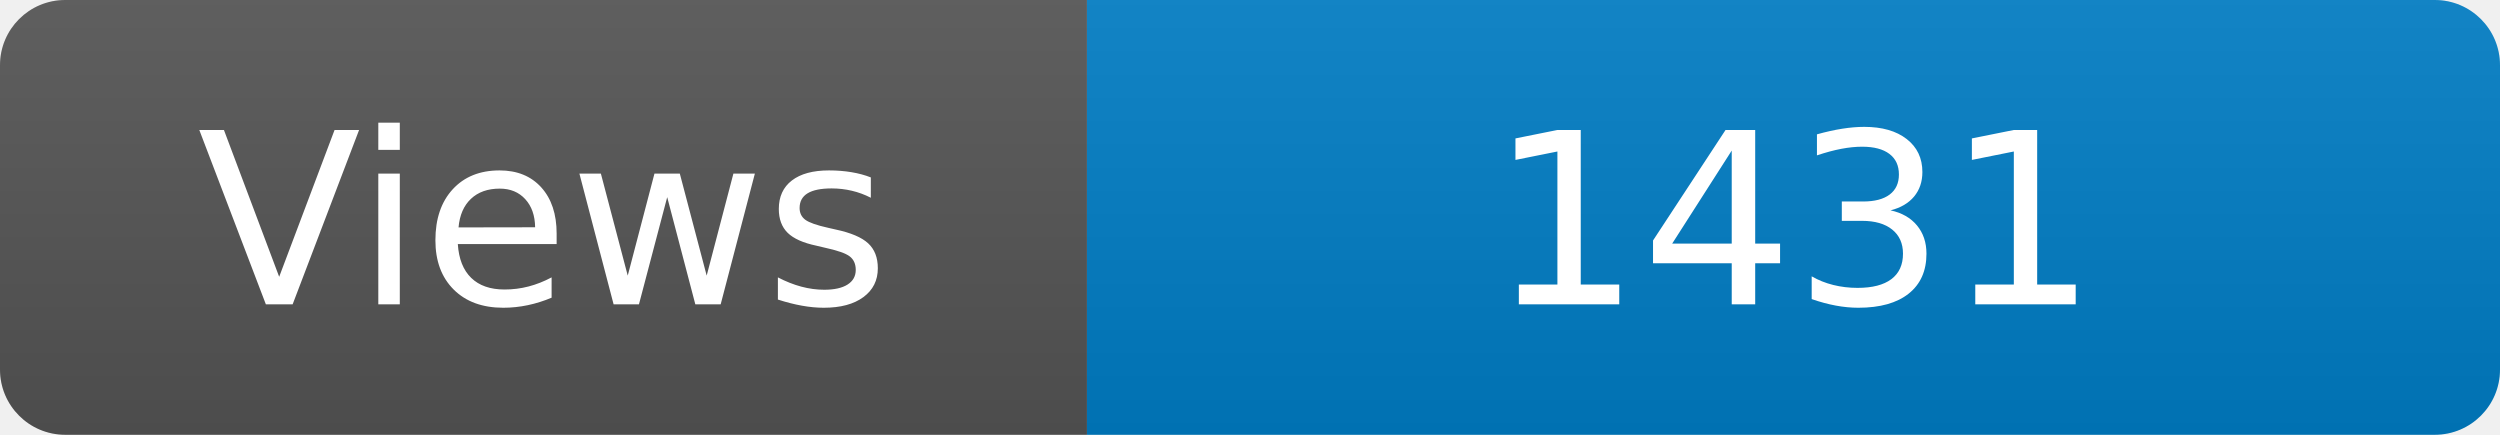
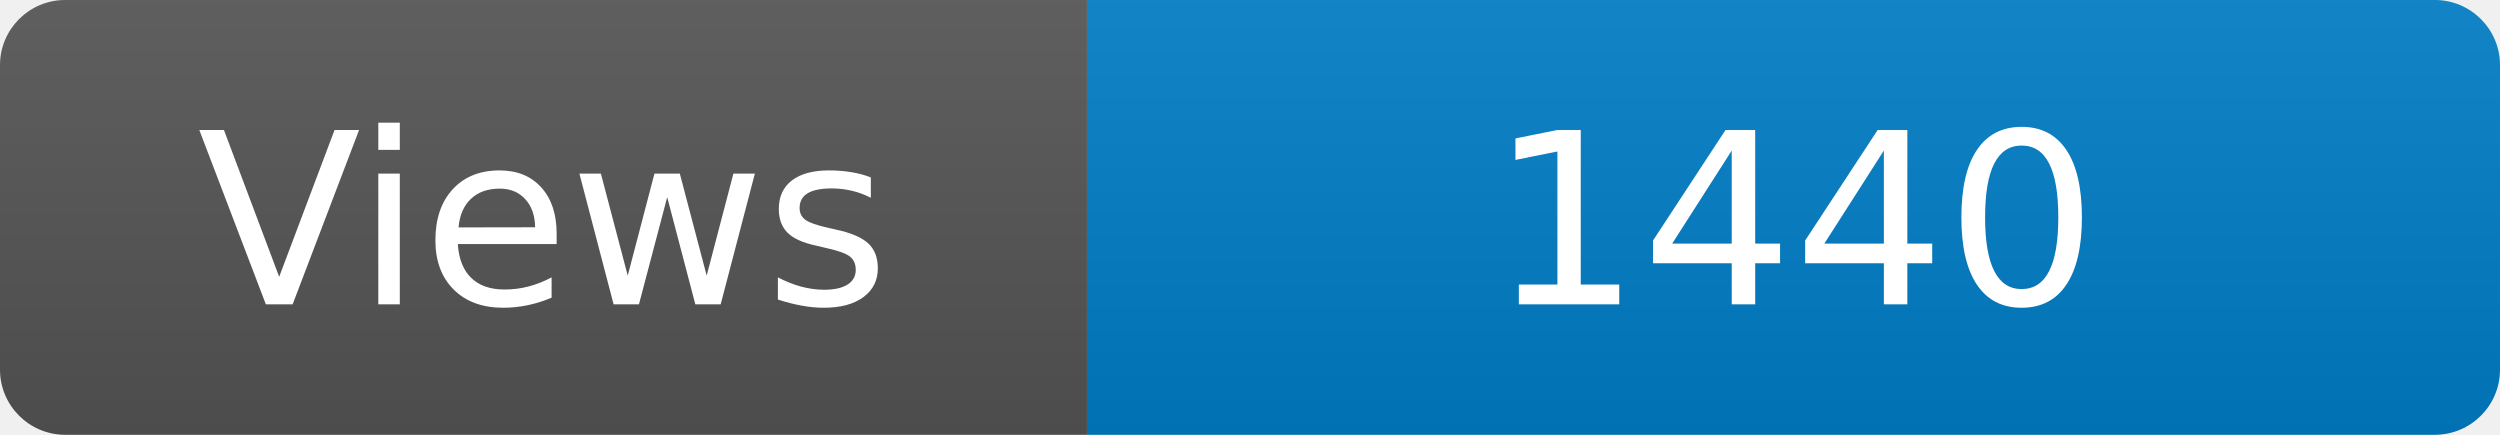
<svg xmlns="http://www.w3.org/2000/svg" width="115" height="20" role="img" aria-label="Maintained?: yes">
  <linearGradient id="s" x2="0" y2="100%">
    <stop offset="0" stop-color="#bbb" stop-opacity=".1" />
    <stop offset="1" stop-opacity=".1" />
  </linearGradient>
  <clipPath id="r">
    <rect width="115" height="20" rx="3" fill="#fff" />
  </clipPath>
  <g clip-path="url(#r)">
    <rect width="50" height="20" fill="#555" />
    <rect x="50" width="160" height="20" fill="#007ec6" />
    <rect width="115" height="20" fill="url(#s)" />
  </g>
  <g fill="#fff" text-anchor="middle" font-family="Verdana,Geneva,DejaVu Sans,sans-serif" font-size="110">
    <text x="250" y="140" transform="scale(.1)" fill="#fff">Views</text>
-     <text x="825" y="140" transform="scale(.1)" fill="#fff">1431</text>
+     <text x="825" y="140" transform="scale(.1)" fill="#fff">1440</text>
  </g>
</svg>
